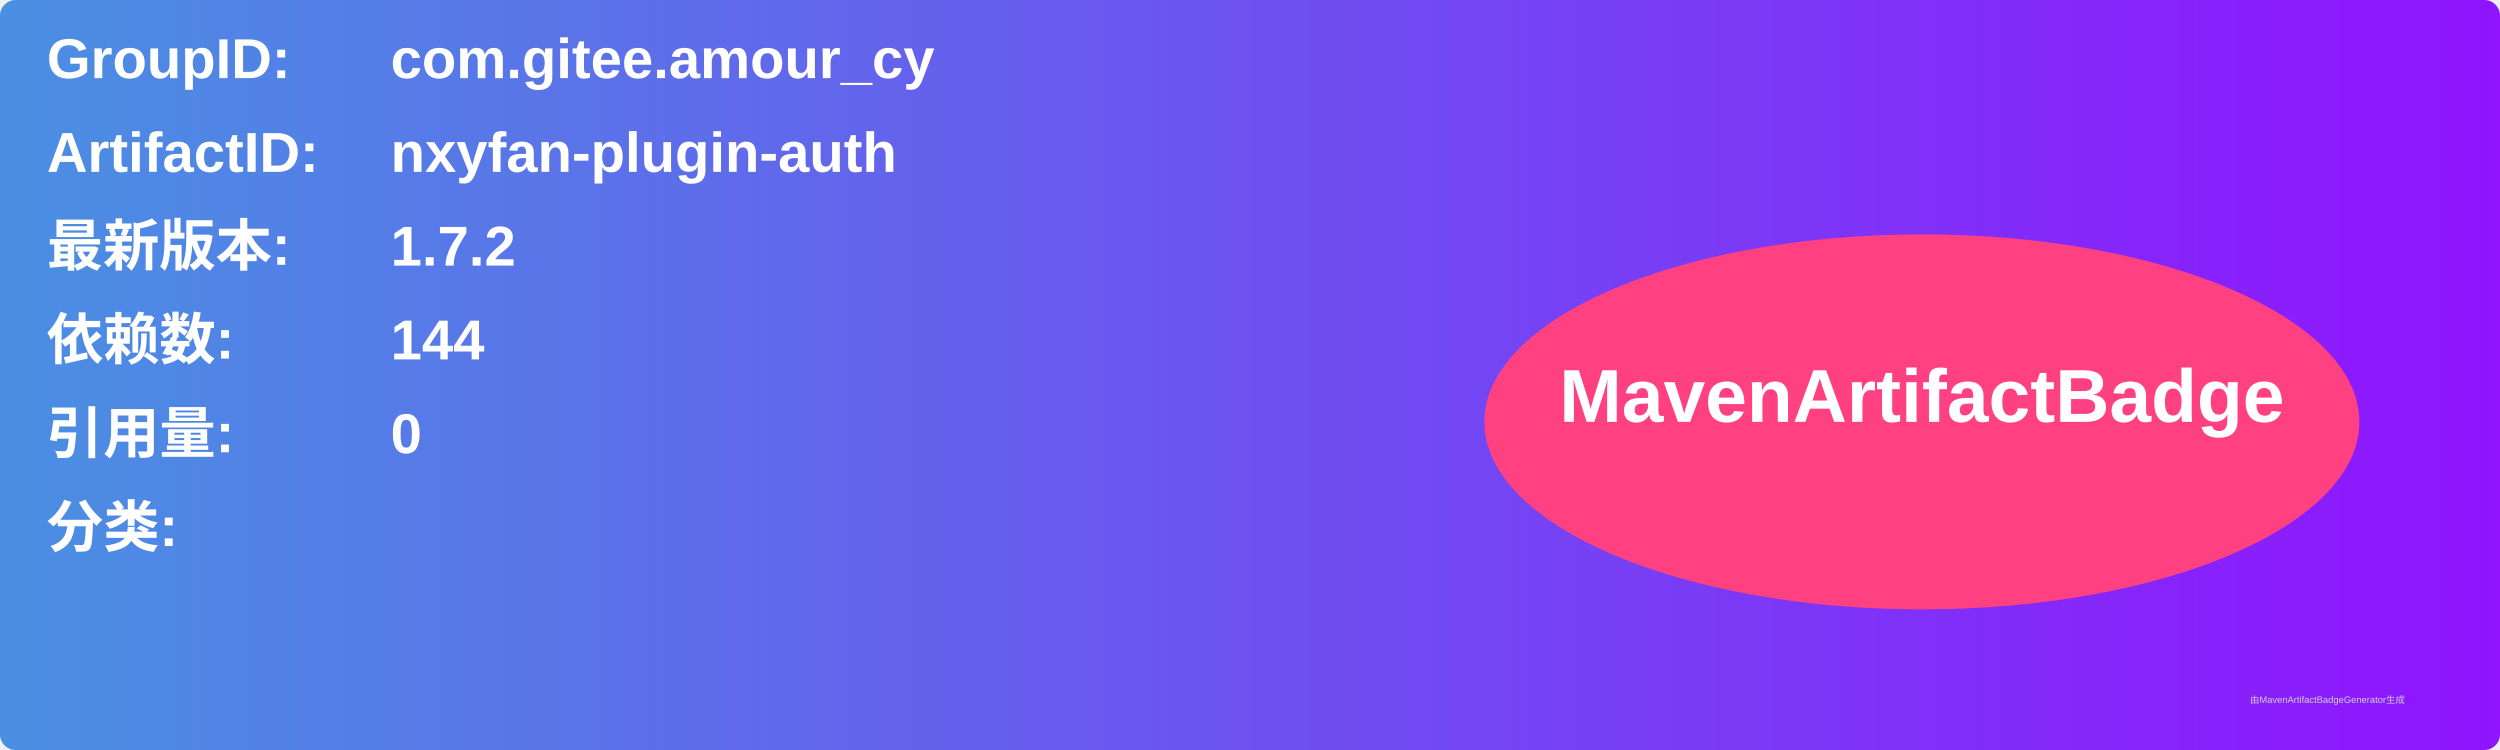
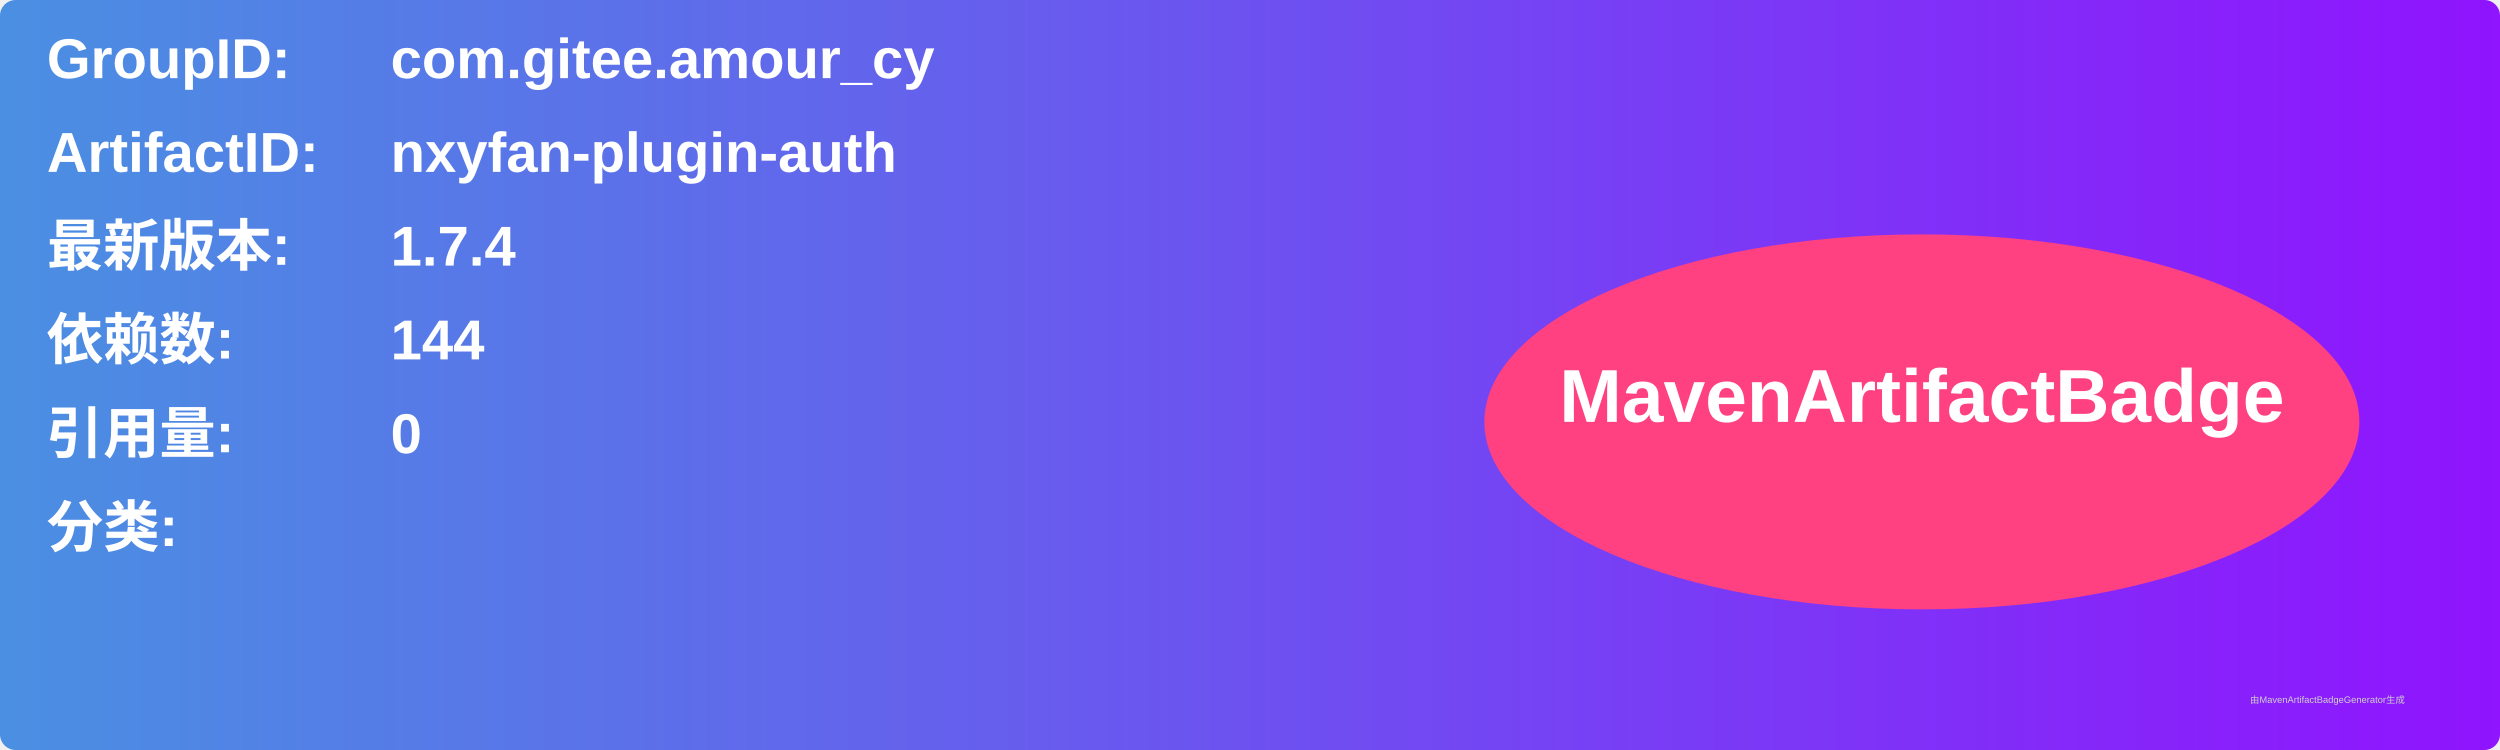
<svg xmlns="http://www.w3.org/2000/svg" width="800" height="240" viewBox="0 0 800 240">
  <linearGradient id="grad" x1="0%" y1="0%" x2="100%" y2="0%">
    <stop offset="0%" stop-color="#4a90e2" />
    <stop offset="100%" stop-color="#9013fe" />
  </linearGradient>
  <rect width="100%" height="100%" rx="5" ry="5" fill="url(#grad)" />
  <g transform="translate(15, 15)">
    <text x="0" y="10" font-family="Arial" font-size="18" fill="white" font-weight="bold" width="260">GroupID:</text>
    <text x="110" y="10" font-family="Arial" font-size="18" fill="white" font-weight="bold" width="460">com.gitee.amour_cy</text>
    <text x="0" y="40" font-family="Arial" font-size="18" fill="white" font-weight="bold" width="260">ArtifactID:</text>
    <text x="110" y="40" font-family="Arial" font-size="18" fill="white" font-weight="bold" width="460">nxyfan-plugin-auth</text>
    <text x="0" y="70" font-family="Arial" font-size="18" fill="white" font-weight="bold">最新版本:</text>
    <text x="110" y="70" font-family="Arial" font-size="18" fill="white" font-weight="bold">
-       <tspan font-weight="bold">1.7.2</tspan>
+       <tspan font-weight="bold">1.7.4</tspan>
    </text>
    <text x="0" y="100" font-family="Arial" font-size="18" fill="white" font-weight="bold">依赖数: </text>
    <text x="110" y="100" font-family="Arial" font-size="18" fill="white">
      <tspan font-weight="bold">144</tspan>
    </text>
    <text x="0" y="130" font-family="Arial" font-size="18" fill="white" font-weight="bold">引用量: </text>
    <text x="110" y="130" font-family="Arial" font-size="18" fill="white">
      <tspan font-weight="bold">0</tspan>
    </text>
    <text x="0" y="160" font-family="Arial" font-size="18" fill="white" font-weight="bold">分类:</text>
    <text x="10" y="190" font-family="Arial" font-size="10" fill="white">
      <tspan font-weight="bold" />
    </text>
    <ellipse cx="600" cy="120" rx="140" ry="60" fill="#ff4081" />
    <text x="600" y="120" text-anchor="middle" font-family="Arial" font-size="24" fill="white" font-weight="bold">MavenArtifactBadge</text>
  </g>
  <text x="720" y="225" font-family="Arial" font-size="3" fill="#d0d0d0">由MavenArtifactBadgeGenerator生成</text>
</svg>
